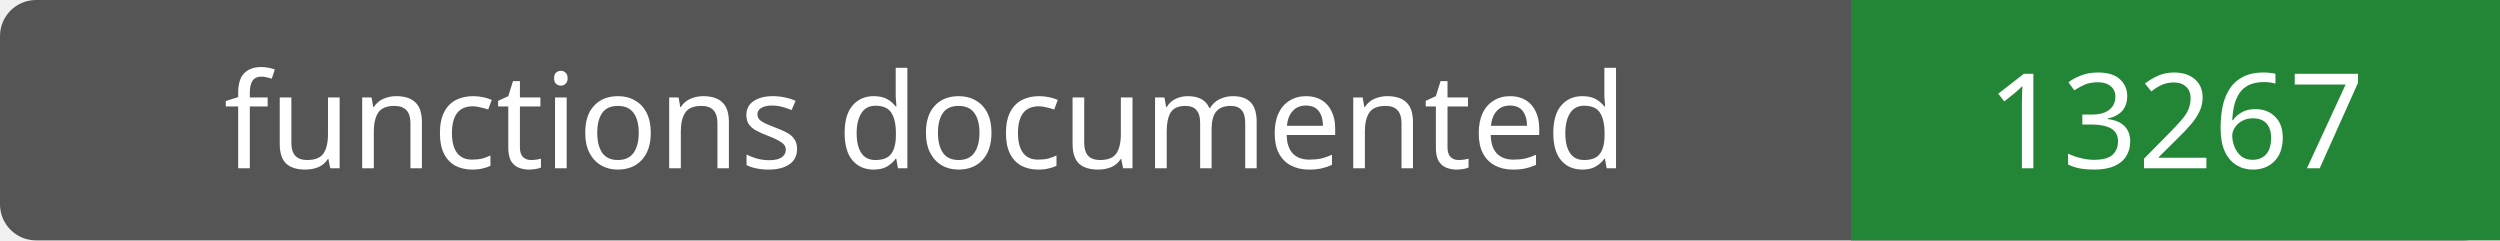
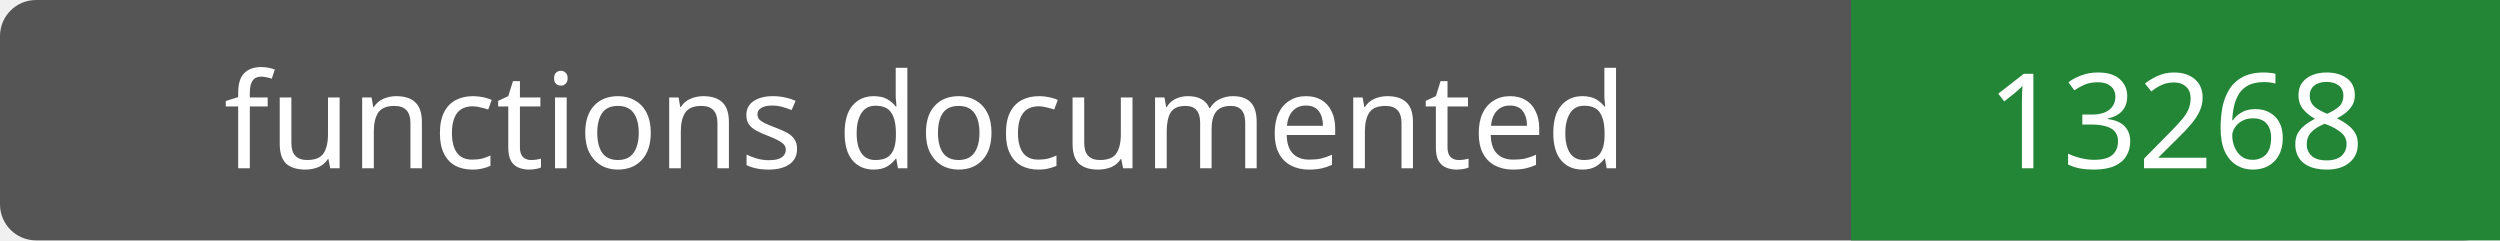
- <svg xmlns="http://www.w3.org/2000/svg" width="208" height="20" role="img" aria-label="functions documented: 13267">
+ <svg xmlns="http://www.w3.org/2000/svg" width="208" height="20" role="img" aria-label="functions documented: 13268">
  <rect width="208" height="20" rx="3" fill="#555" />
  <path fill="#238636" d="M154 0h54v20H154z" />
  <g fill="#fff" text-anchor="middle" font-family="Verdana,sans-serif" font-size="11">
    <text x="77.0" y="14">functions documented</text>
-     <text x="181.0" y="14">13267</text>
+     <text x="181.0" y="14">13268</text>
  </g>
</svg>
